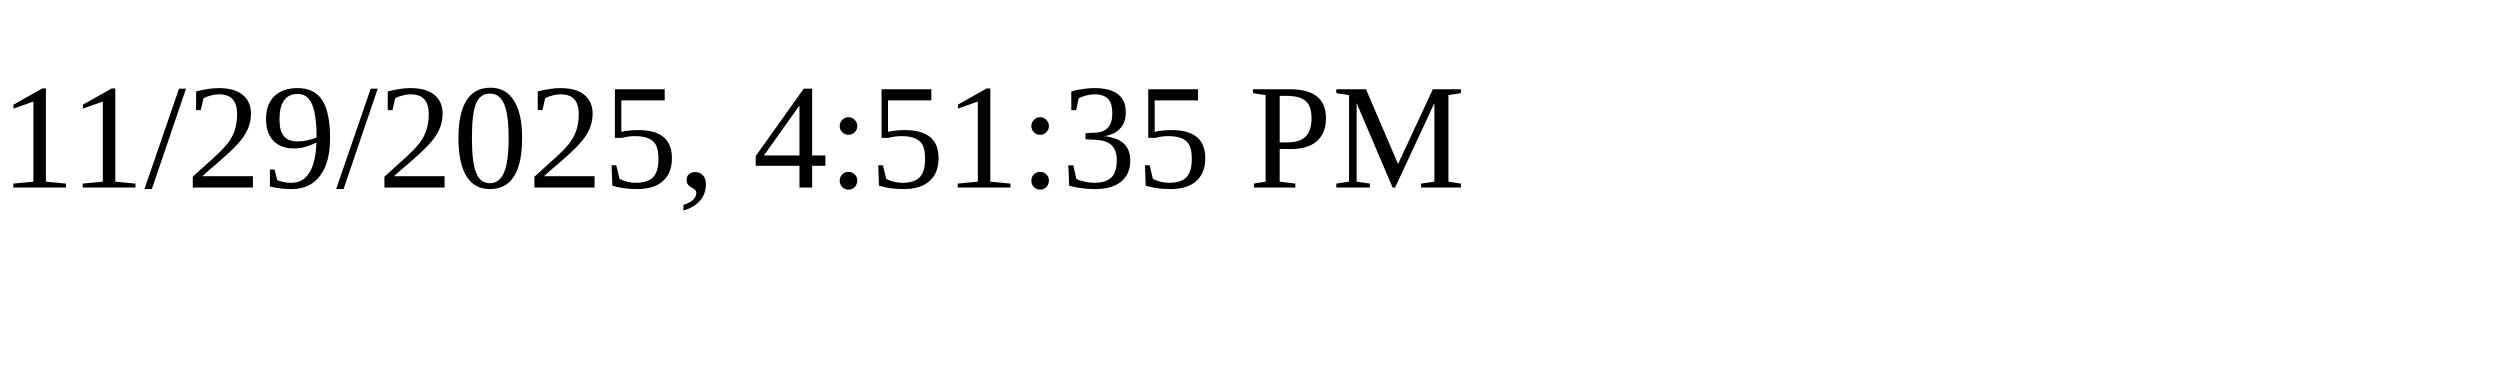
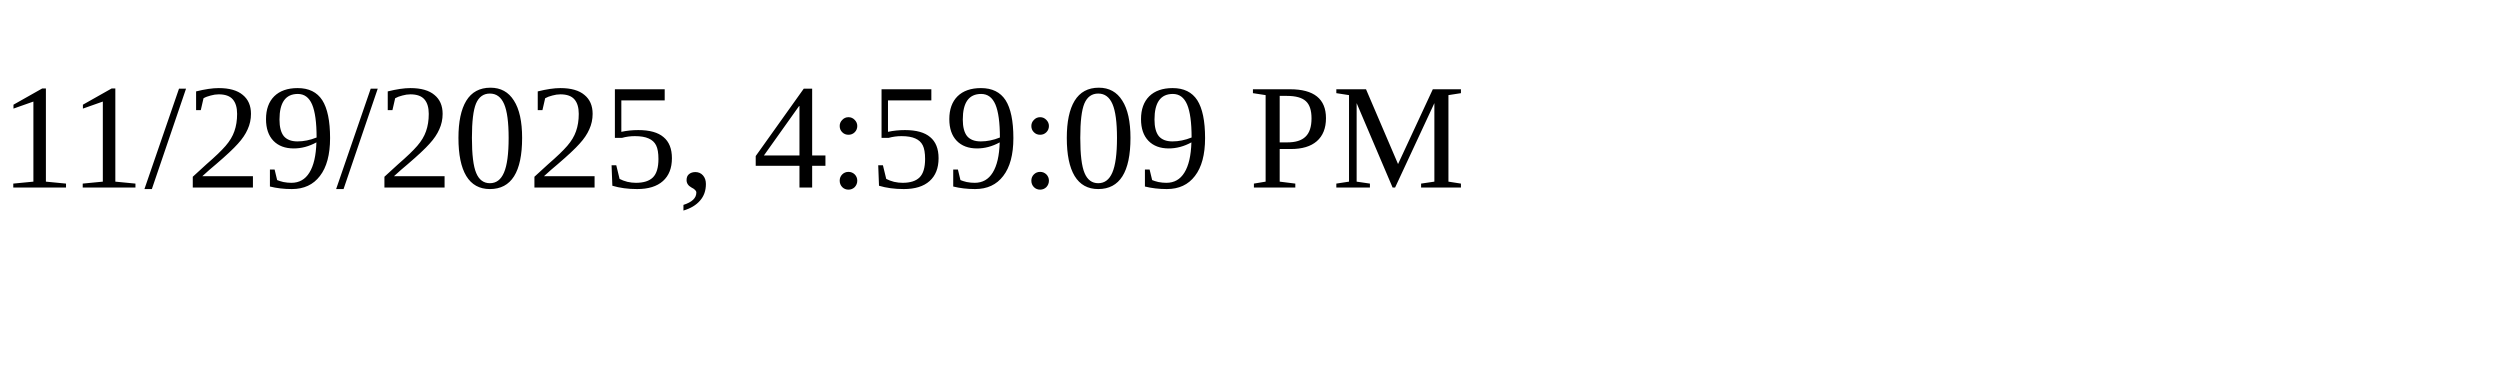
<svg xmlns="http://www.w3.org/2000/svg" height="30" width="200">
-   <text x="0" y="15">11/29/2025, 4:51:35 PM</text>
+   <text x="0" y="15">11/29/2025, 4:59:09 PM</text>
</svg>
